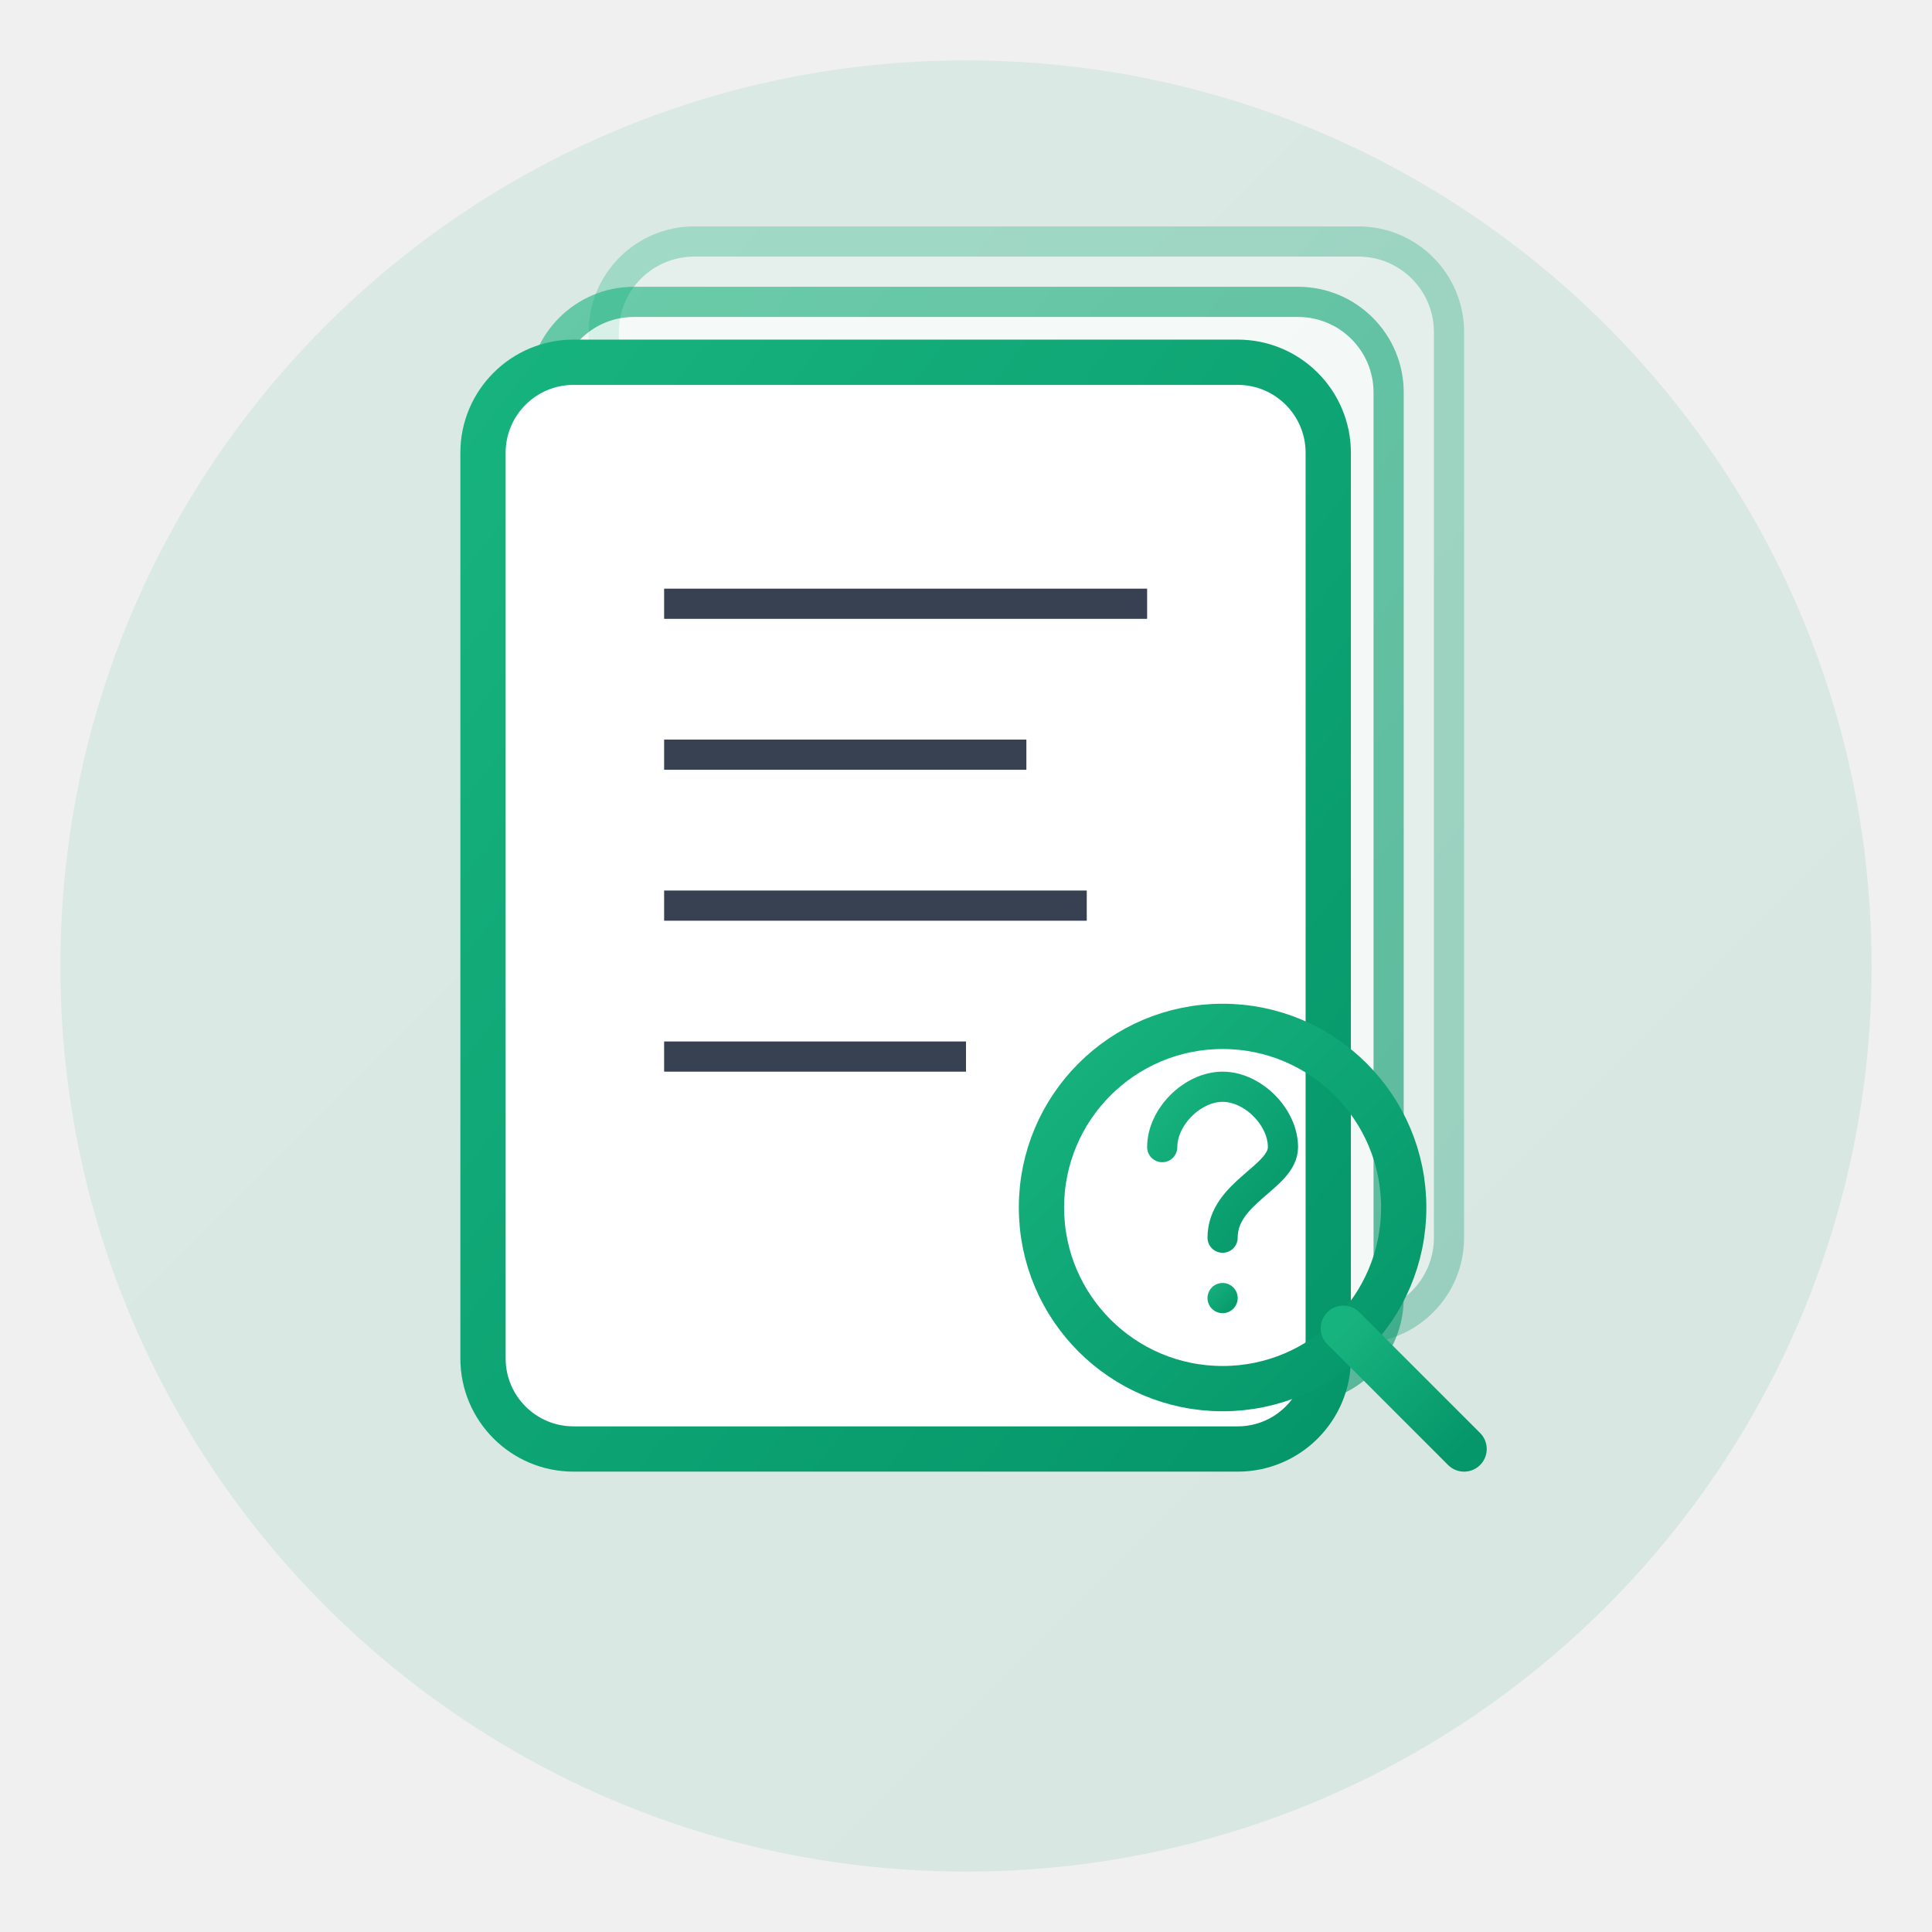
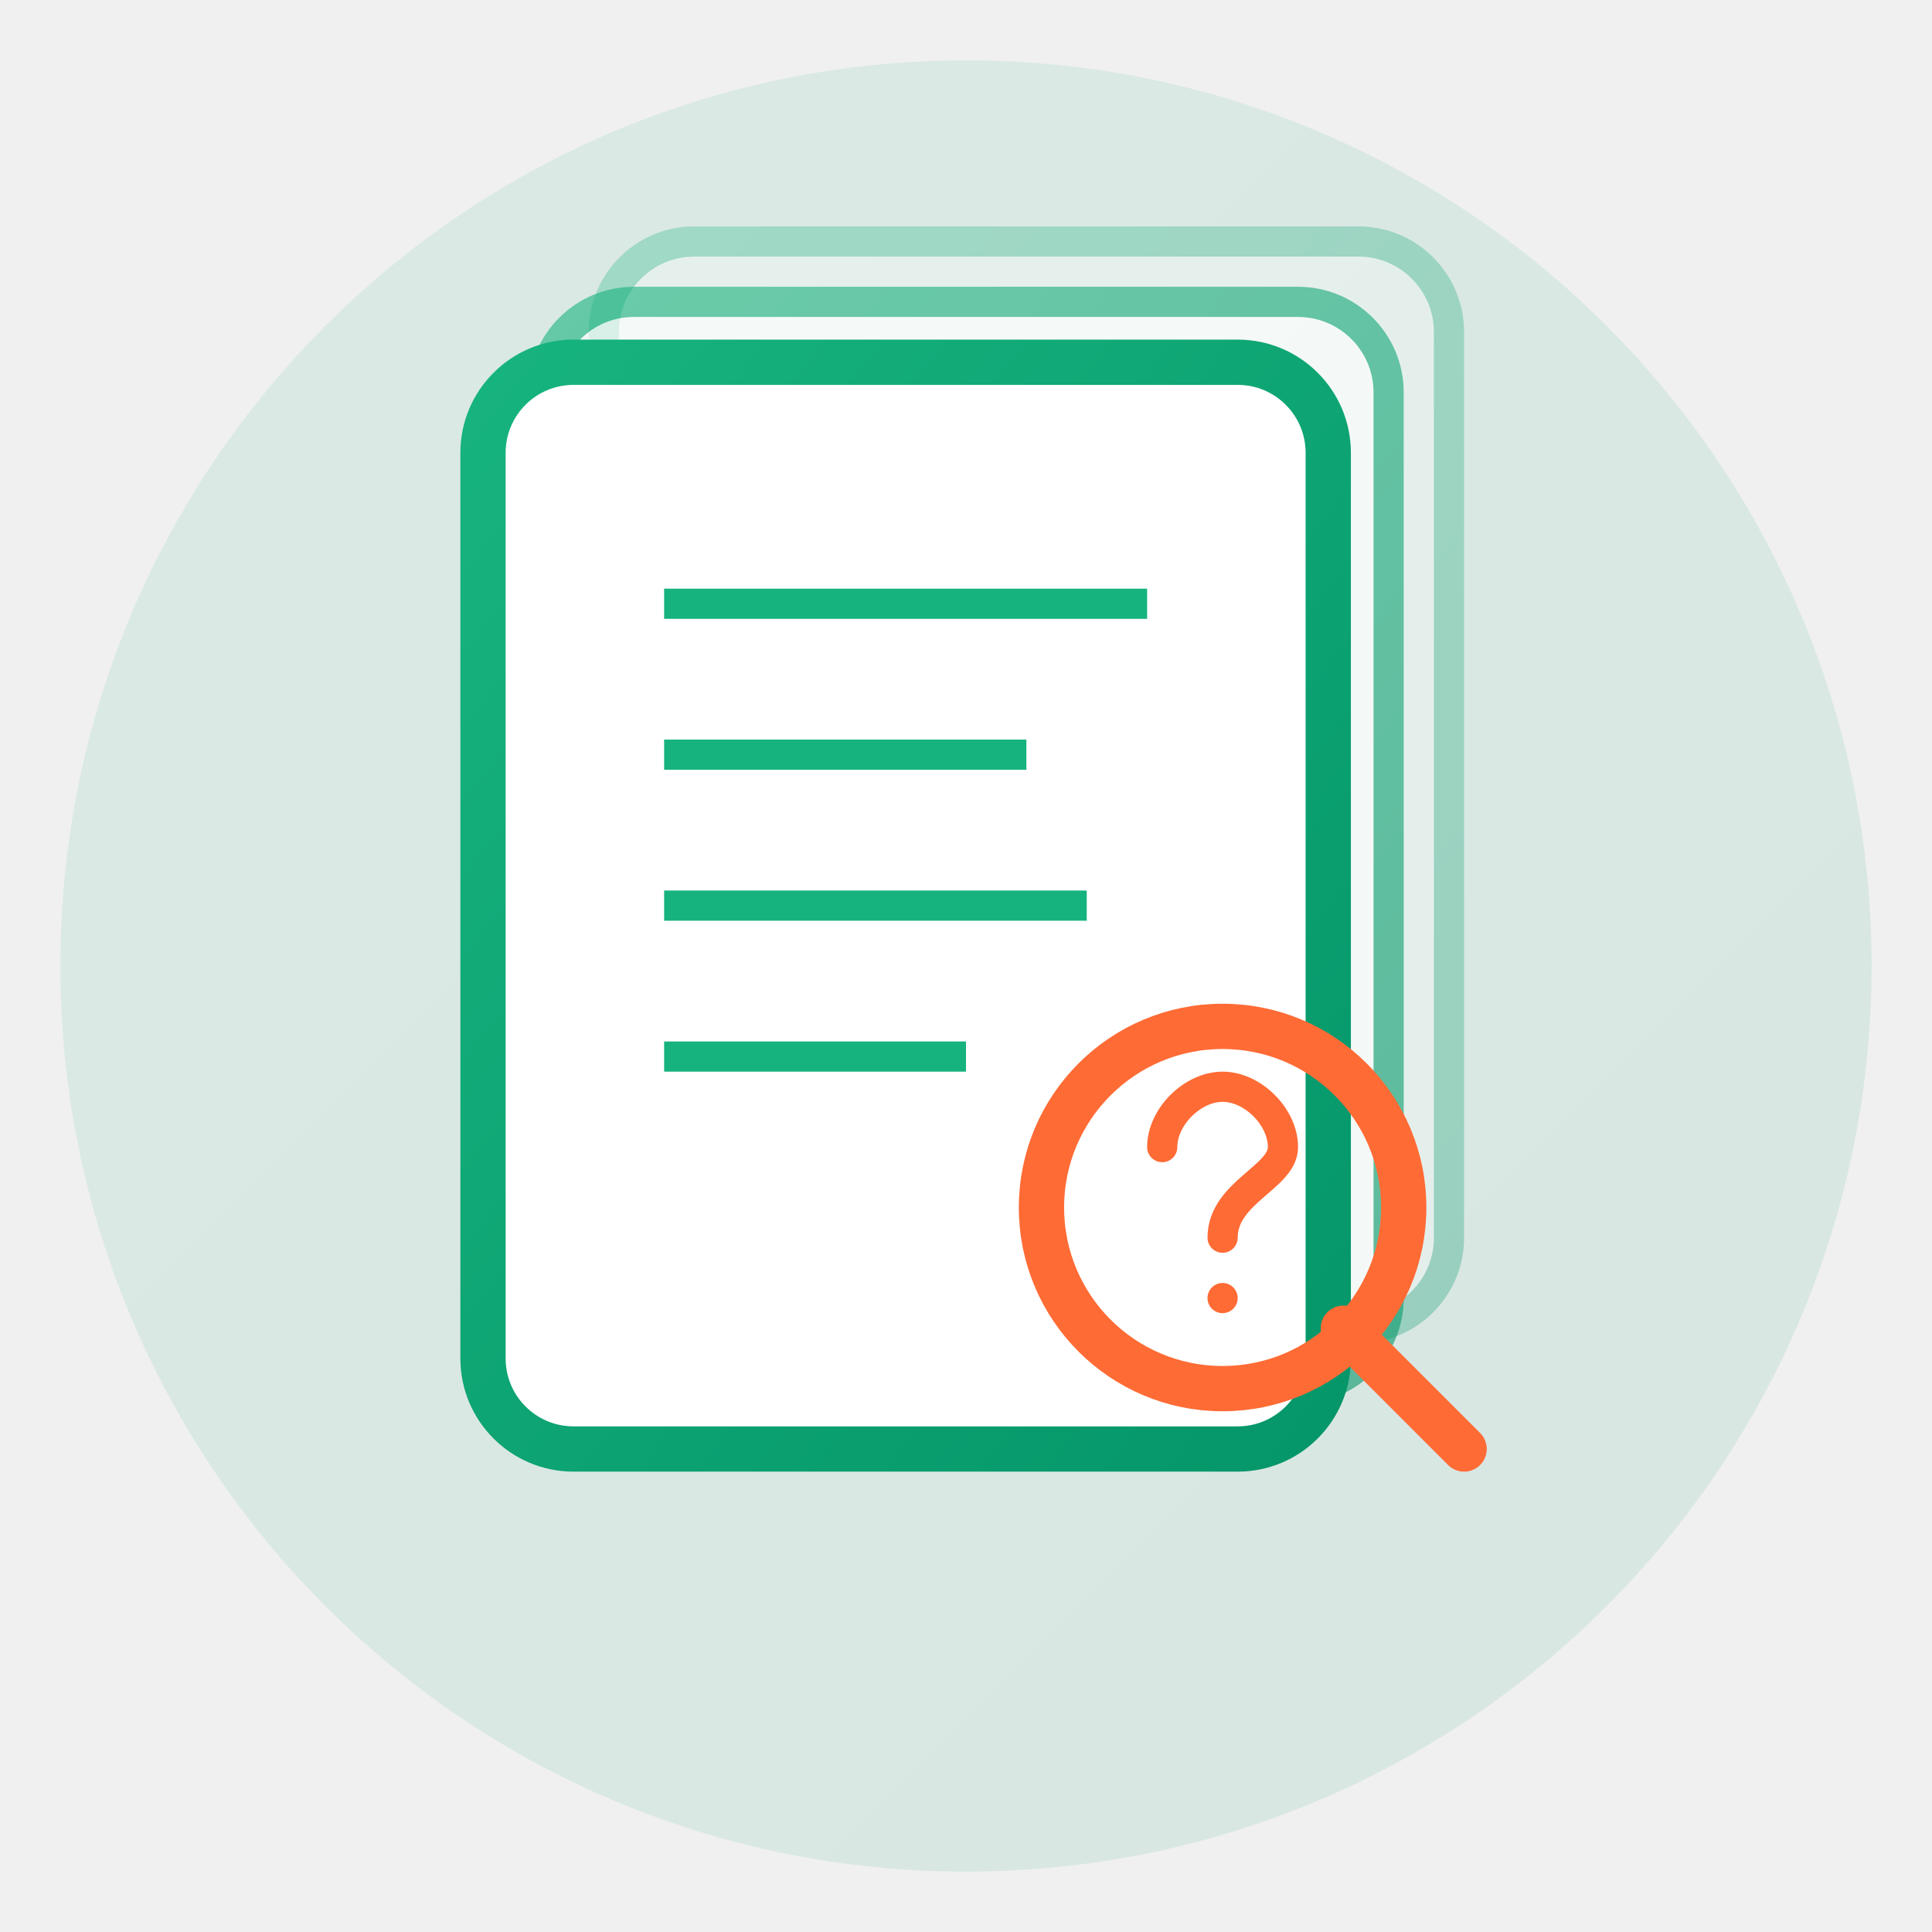
<svg xmlns="http://www.w3.org/2000/svg" width="128" height="128" viewBox="0 0 128 128" fill="none">
  <defs>
    <linearGradient id="recordGradient" x1="0%" y1="0%" x2="100%" y2="100%">
      <stop offset="0%" style="stop-color:#17B37E;stop-opacity:1" />
      <stop offset="100%" style="stop-color:#059669;stop-opacity:1" />
    </linearGradient>
  </defs>
  <circle cx="64" cy="64" r="60" fill="url(#recordGradient)" opacity="0.1" />
  <rect x="40" y="16" width="56" height="72" rx="6" fill="white" stroke="url(#recordGradient)" stroke-width="2" opacity="0.3" />
  <rect x="36" y="20" width="56" height="72" rx="6" fill="white" stroke="url(#recordGradient)" stroke-width="2" opacity="0.6" />
  <rect x="32" y="24" width="56" height="72" rx="6" fill="white" stroke="url(#recordGradient)" stroke-width="3" />
-   <line x1="44" y1="40" x2="76" y2="40" stroke="#374151" stroke-width="2" />
-   <line x1="44" y1="50" x2="68" y2="50" stroke="#374151" stroke-width="2" />
-   <line x1="44" y1="60" x2="72" y2="60" stroke="#374151" stroke-width="2" />
-   <line x1="44" y1="70" x2="64" y2="70" stroke="#374151" stroke-width="2" />
+   <line x1="44" y1="40" x2="76" y2="40" stroke="#17B37E" stroke-width="2" />
+   <line x1="44" y1="50" x2="68" y2="50" stroke="#17B37E" stroke-width="2" />
+   <line x1="44" y1="60" x2="72" y2="60" stroke="#17B37E" stroke-width="2" />
+   <line x1="44" y1="70" x2="64" y2="70" stroke="#17B37E" stroke-width="2" />
  <g transform="translate(65, 64)">
-     <circle cx="16" cy="16" r="12" fill="none" stroke="url(#recordGradient)" stroke-width="3" />
-     <path d="m24 24 8 8" stroke="url(#recordGradient)" stroke-width="3" stroke-linecap="round" />
-     <path d="M12 12 C12 10 14 8 16 8 C18 8 20 10 20 12 C20 14 16 15 16 18" stroke="url(#recordGradient)" stroke-width="2" fill="none" stroke-linecap="round" />
-     <circle cx="16" cy="22" r="1" fill="url(#recordGradient)" />
+     <circle cx="16" cy="16" r="12" fill="none" stroke="#FF6B35" stroke-width="3" />
+     <path d="m24 24 8 8" stroke="#FF6B35" stroke-width="3" stroke-linecap="round" />
+     <path d="M12 12 C12 10 14 8 16 8 C18 8 20 10 20 12 C20 14 16 15 16 18" stroke="#FF6B35" stroke-width="2" fill="none" stroke-linecap="round" />
+     <circle cx="16" cy="22" r="1" fill="#FF6B35" />
  </g>
</svg>
